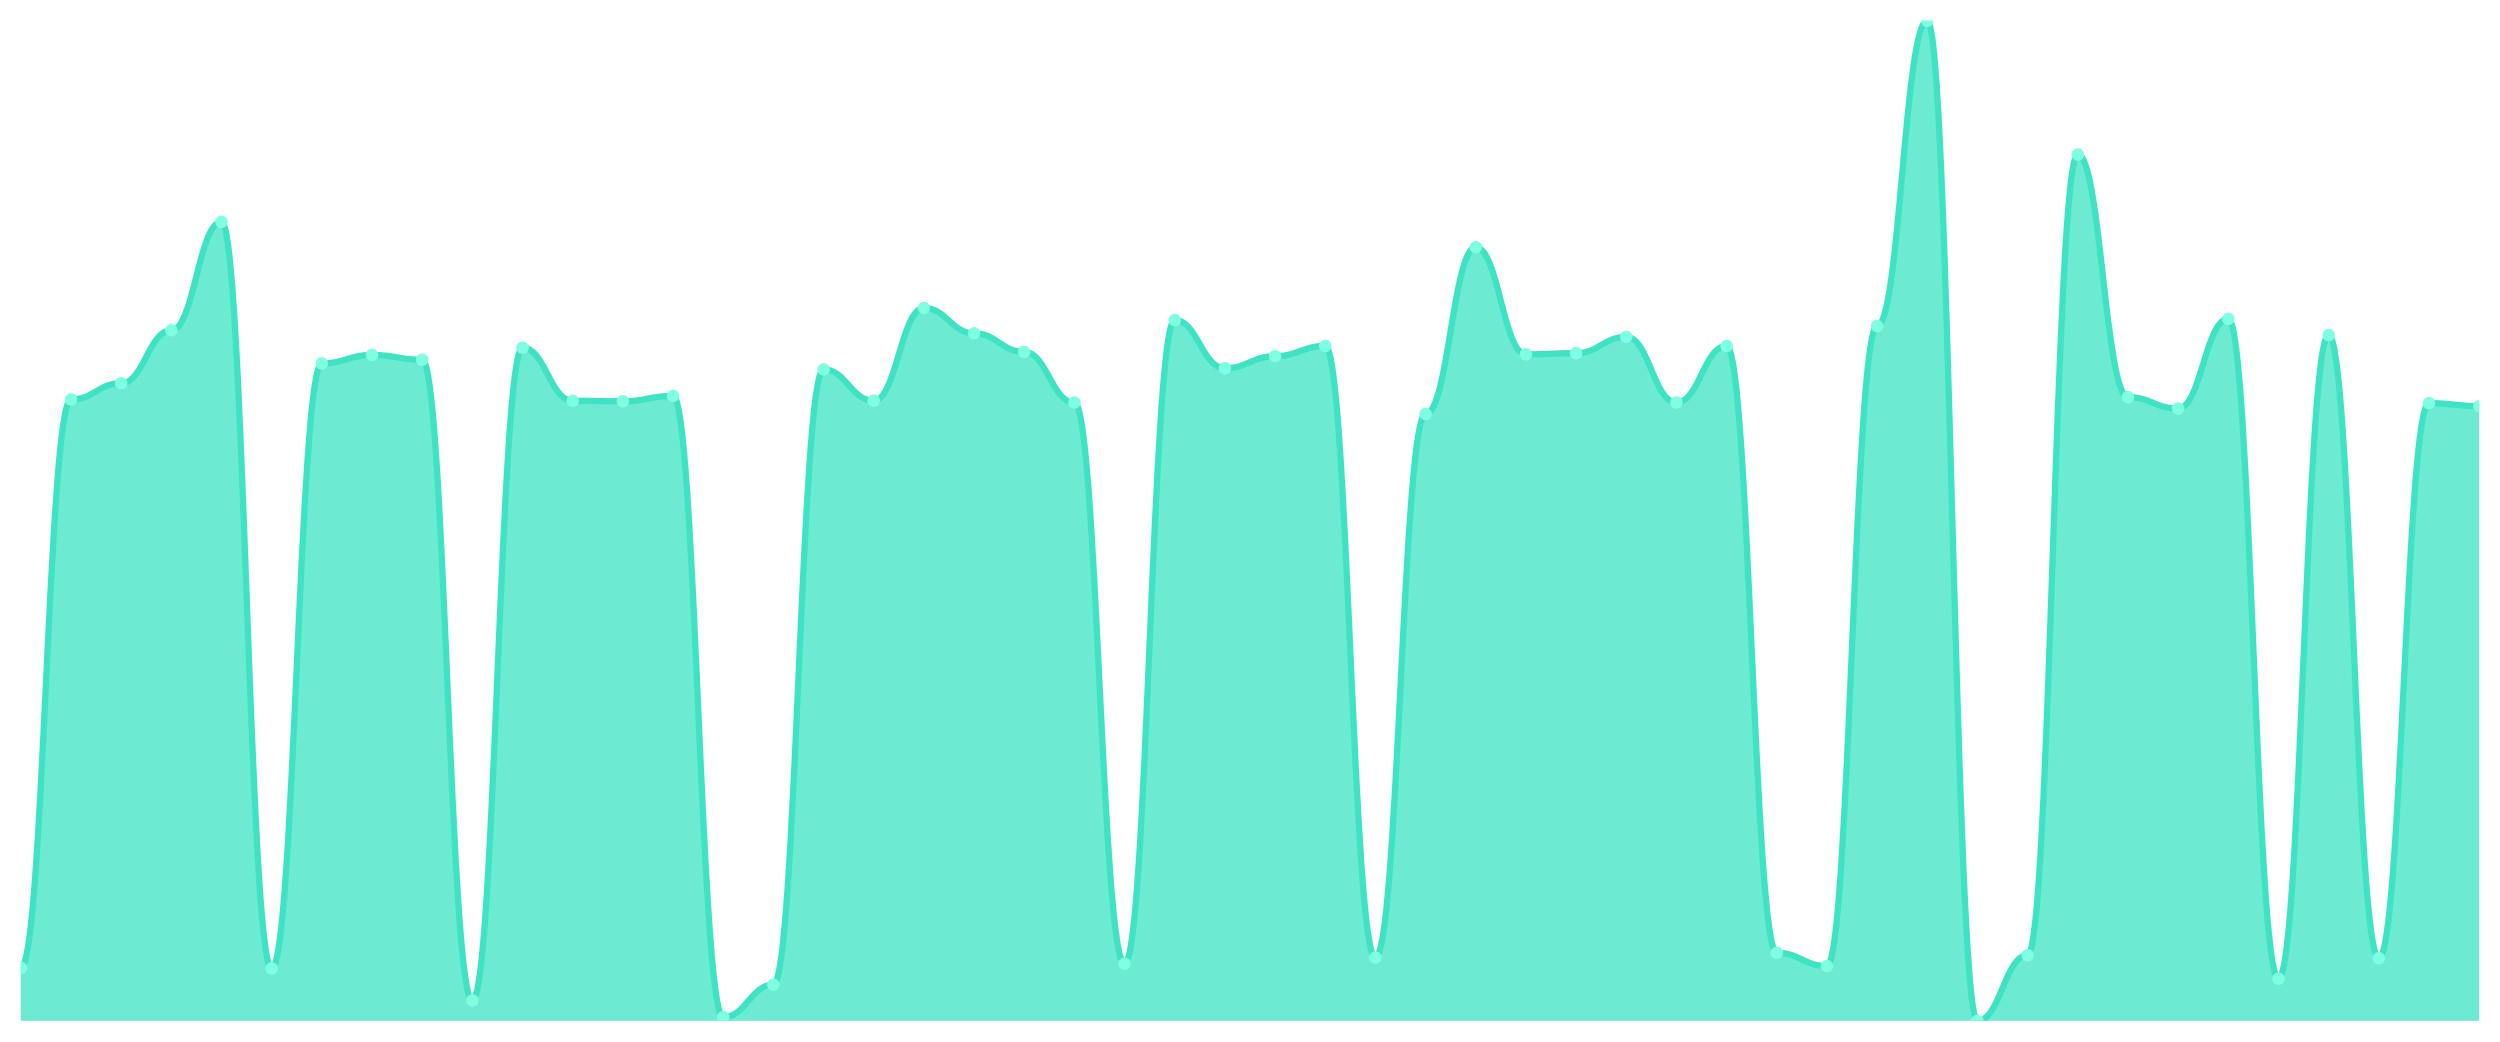
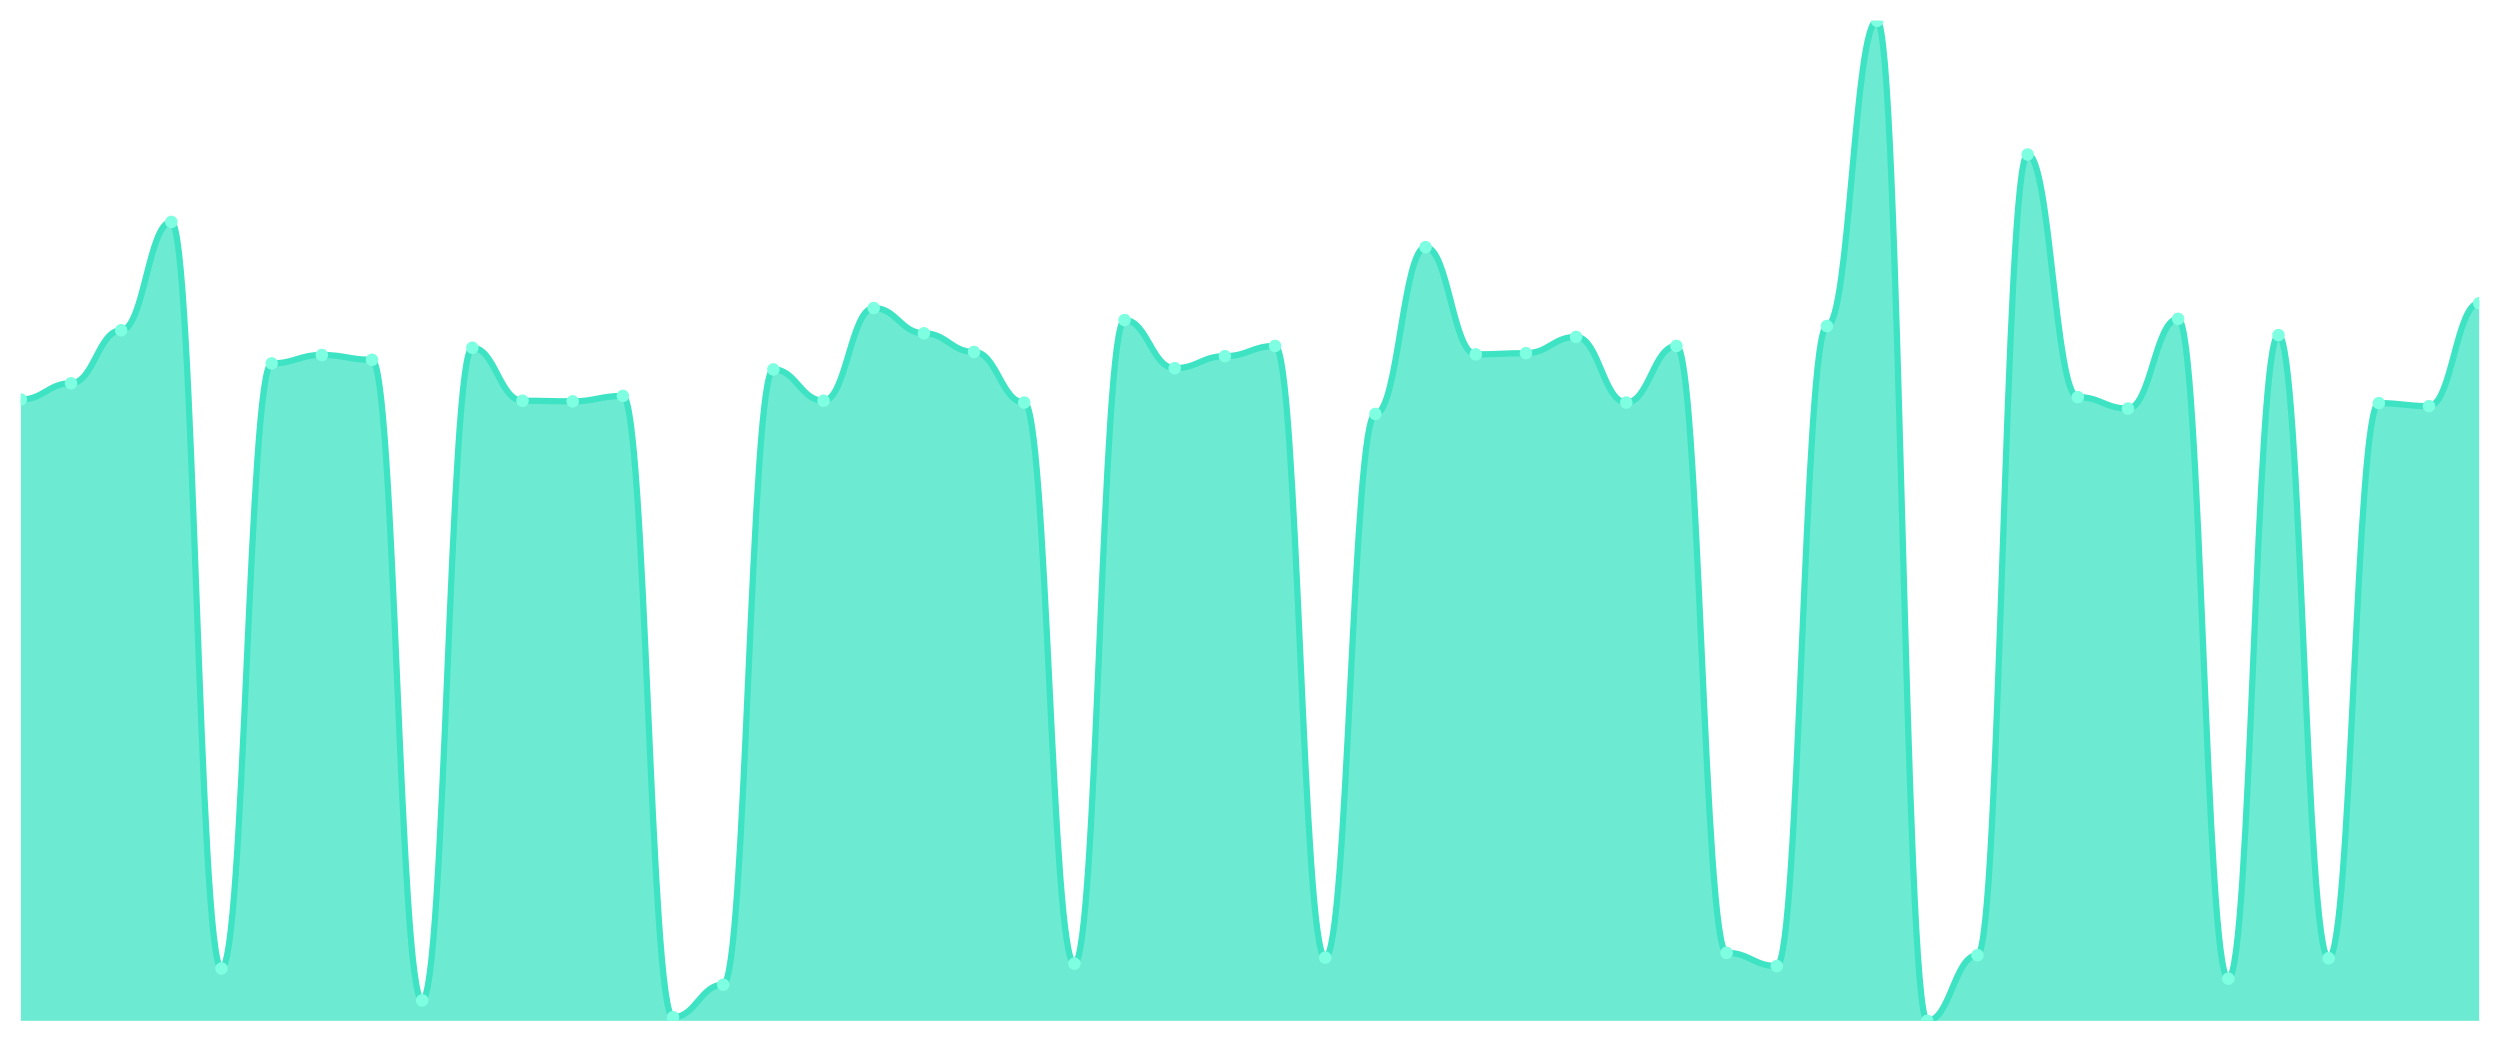
<svg xmlns="http://www.w3.org/2000/svg" viewBox="0 0 1200 500" width="1200" height="500">
  <defs>
    <clipPath id="c">
      <rect x="10" y="10" width="1180" height="480" />
    </clipPath>
  </defs>
  <rect width="1200" height="500" fill="none" />
  <g clip-path="url(#c)">
-     <path d="M 10,490 L 10,464.57 C 20.837,464.57 23.245,191.77 34.082,191.77 C 44.918,191.77 47.327,183.967 58.163,183.967 C 69,183.967 71.408,158.537 82.245,158.537 C 93.082,158.537 95.49,106.52 106.327,106.52 C 117.163,106.52 119.571,464.859 130.408,464.859 C 141.245,464.859 143.653,174.431 154.49,174.431 C 165.327,174.431 167.735,170.385 178.571,170.385 C 189.408,170.385 191.816,172.697 202.653,172.697 C 213.49,172.697 215.898,480.175 226.735,480.175 C 237.571,480.175 239.98,166.918 250.816,166.918 C 261.653,166.918 264.061,192.348 274.898,192.348 C 285.735,192.348 288.143,192.637 298.98,192.637 C 309.816,192.637 312.224,190.036 323.061,190.036 C 333.898,190.036 336.306,488.266 347.143,488.266 C 357.98,488.266 360.388,472.661 371.224,472.661 C 382.061,472.661 384.469,177.321 395.306,177.321 C 406.143,177.321 408.551,192.348 419.388,192.348 C 430.224,192.348 432.633,147.845 443.469,147.845 C 454.306,147.845 456.714,159.982 467.551,159.982 C 478.388,159.982 480.796,168.94 491.633,168.94 C 502.469,168.94 504.878,193.215 515.714,193.215 C 526.551,193.215 528.959,462.547 539.796,462.547 C 550.633,462.547 553.041,153.624 563.878,153.624 C 574.714,153.624 577.122,176.743 587.959,176.743 C 598.796,176.743 601.204,170.963 612.041,170.963 C 622.878,170.963 625.286,166.051 636.122,166.051 C 646.959,166.051 649.367,459.657 660.204,459.657 C 671.041,459.657 673.449,198.706 684.286,198.706 C 695.122,198.706 697.531,118.657 708.367,118.657 C 719.204,118.657 721.612,170.096 732.449,170.096 C 743.286,170.096 745.694,169.518 756.531,169.518 C 767.367,169.518 769.776,161.716 780.612,161.716 C 791.449,161.716 793.857,193.215 804.694,193.215 C 815.531,193.215 817.939,166.051 828.776,166.051 C 839.612,166.051 842.02,457.345 852.857,457.345 C 863.694,457.345 866.102,463.703 876.939,463.703 C 887.776,463.703 890.184,156.514 901.02,156.514 C 911.857,156.514 914.265,10 925.102,10 C 935.939,10 938.347,490 949.184,490 C 960.02,490 962.429,458.501 973.265,458.501 C 984.102,458.501 986.51,74.154 997.347,74.154 C 1008.184,74.154 1010.592,190.614 1021.429,190.614 C 1032.265,190.614 1034.673,196.105 1045.51,196.105 C 1056.347,196.105 1058.755,153.046 1069.592,153.046 C 1080.429,153.046 1082.837,469.771 1093.673,469.771 C 1104.51,469.771 1106.918,160.849 1117.755,160.849 C 1128.592,160.849 1131,459.946 1141.837,459.946 C 1152.673,459.946 1155.082,193.504 1165.918,193.504 C 1176.755,193.504 1179.163,194.949 1190,194.949 L 1190,490 Z" fill="rgba(61,227,195,0.75)" />
-     <path d="M 10,464.57 C 20.837,464.57 23.245,191.77 34.082,191.77 C 44.918,191.77 47.327,183.967 58.163,183.967 C 69,183.967 71.408,158.537 82.245,158.537 C 93.082,158.537 95.49,106.52 106.327,106.52 C 117.163,106.52 119.571,464.859 130.408,464.859 C 141.245,464.859 143.653,174.431 154.49,174.431 C 165.327,174.431 167.735,170.385 178.571,170.385 C 189.408,170.385 191.816,172.697 202.653,172.697 C 213.49,172.697 215.898,480.175 226.735,480.175 C 237.571,480.175 239.98,166.918 250.816,166.918 C 261.653,166.918 264.061,192.348 274.898,192.348 C 285.735,192.348 288.143,192.637 298.98,192.637 C 309.816,192.637 312.224,190.036 323.061,190.036 C 333.898,190.036 336.306,488.266 347.143,488.266 C 357.98,488.266 360.388,472.661 371.224,472.661 C 382.061,472.661 384.469,177.321 395.306,177.321 C 406.143,177.321 408.551,192.348 419.388,192.348 C 430.224,192.348 432.633,147.845 443.469,147.845 C 454.306,147.845 456.714,159.982 467.551,159.982 C 478.388,159.982 480.796,168.94 491.633,168.94 C 502.469,168.94 504.878,193.215 515.714,193.215 C 526.551,193.215 528.959,462.547 539.796,462.547 C 550.633,462.547 553.041,153.624 563.878,153.624 C 574.714,153.624 577.122,176.743 587.959,176.743 C 598.796,176.743 601.204,170.963 612.041,170.963 C 622.878,170.963 625.286,166.051 636.122,166.051 C 646.959,166.051 649.367,459.657 660.204,459.657 C 671.041,459.657 673.449,198.706 684.286,198.706 C 695.122,198.706 697.531,118.657 708.367,118.657 C 719.204,118.657 721.612,170.096 732.449,170.096 C 743.286,170.096 745.694,169.518 756.531,169.518 C 767.367,169.518 769.776,161.716 780.612,161.716 C 791.449,161.716 793.857,193.215 804.694,193.215 C 815.531,193.215 817.939,166.051 828.776,166.051 C 839.612,166.051 842.02,457.345 852.857,457.345 C 863.694,457.345 866.102,463.703 876.939,463.703 C 887.776,463.703 890.184,156.514 901.02,156.514 C 911.857,156.514 914.265,10 925.102,10 C 935.939,10 938.347,490 949.184,490 C 960.02,490 962.429,458.501 973.265,458.501 C 984.102,458.501 986.51,74.154 997.347,74.154 C 1008.184,74.154 1010.592,190.614 1021.429,190.614 C 1032.265,190.614 1034.673,196.105 1045.51,196.105 C 1056.347,196.105 1058.755,153.046 1069.592,153.046 C 1080.429,153.046 1082.837,469.771 1093.673,469.771 C 1104.51,469.771 1106.918,160.849 1117.755,160.849 C 1128.592,160.849 1131,459.946 1141.837,459.946 C 1152.673,459.946 1155.082,193.504 1165.918,193.504 C 1176.755,193.504 1179.163,194.949 1190,194.949" fill="none" stroke="#3de3c3" stroke-width="3" stroke-linecap="round" stroke-linejoin="round" />
-     <circle cx="10" cy="464.57" r="3" fill="#7fffe1" />
-     <circle cx="34.082" cy="191.77" r="3" fill="#7fffe1" />
-     <circle cx="58.163" cy="183.967" r="3" fill="#7fffe1" />
-     <circle cx="82.245" cy="158.537" r="3" fill="#7fffe1" />
-     <circle cx="106.327" cy="106.52" r="3" fill="#7fffe1" />
-     <circle cx="130.408" cy="464.859" r="3" fill="#7fffe1" />
-     <circle cx="154.49" cy="174.431" r="3" fill="#7fffe1" />
-     <circle cx="178.571" cy="170.385" r="3" fill="#7fffe1" />
-     <circle cx="202.653" cy="172.697" r="3" fill="#7fffe1" />
-     <circle cx="226.735" cy="480.175" r="3" fill="#7fffe1" />
-     <circle cx="250.816" cy="166.918" r="3" fill="#7fffe1" />
-     <circle cx="274.898" cy="192.348" r="3" fill="#7fffe1" />
-     <circle cx="298.98" cy="192.637" r="3" fill="#7fffe1" />
-     <circle cx="323.061" cy="190.036" r="3" fill="#7fffe1" />
-     <circle cx="347.143" cy="488.266" r="3" fill="#7fffe1" />
-     <circle cx="371.224" cy="472.661" r="3" fill="#7fffe1" />
-     <circle cx="395.306" cy="177.321" r="3" fill="#7fffe1" />
-     <circle cx="419.388" cy="192.348" r="3" fill="#7fffe1" />
-     <circle cx="443.469" cy="147.845" r="3" fill="#7fffe1" />
-     <circle cx="467.551" cy="159.982" r="3" fill="#7fffe1" />
-     <circle cx="491.633" cy="168.94" r="3" fill="#7fffe1" />
-     <circle cx="515.714" cy="193.215" r="3" fill="#7fffe1" />
-     <circle cx="539.796" cy="462.547" r="3" fill="#7fffe1" />
-     <circle cx="563.878" cy="153.624" r="3" fill="#7fffe1" />
-     <circle cx="587.959" cy="176.743" r="3" fill="#7fffe1" />
-     <circle cx="612.041" cy="170.963" r="3" fill="#7fffe1" />
-     <circle cx="636.122" cy="166.051" r="3" fill="#7fffe1" />
-     <circle cx="660.204" cy="459.657" r="3" fill="#7fffe1" />
-     <circle cx="684.286" cy="198.706" r="3" fill="#7fffe1" />
-     <circle cx="708.367" cy="118.657" r="3" fill="#7fffe1" />
-     <circle cx="732.449" cy="170.096" r="3" fill="#7fffe1" />
-     <circle cx="756.531" cy="169.518" r="3" fill="#7fffe1" />
-     <circle cx="780.612" cy="161.716" r="3" fill="#7fffe1" />
-     <circle cx="804.694" cy="193.215" r="3" fill="#7fffe1" />
-     <circle cx="828.776" cy="166.051" r="3" fill="#7fffe1" />
-     <circle cx="852.857" cy="457.345" r="3" fill="#7fffe1" />
-     <circle cx="876.939" cy="463.703" r="3" fill="#7fffe1" />
-     <circle cx="901.02" cy="156.514" r="3" fill="#7fffe1" />
-     <circle cx="925.102" cy="10" r="3" fill="#7fffe1" />
-     <circle cx="949.184" cy="490" r="3" fill="#7fffe1" />
-     <circle cx="973.265" cy="458.501" r="3" fill="#7fffe1" />
-     <circle cx="997.347" cy="74.154" r="3" fill="#7fffe1" />
-     <circle cx="1021.429" cy="190.614" r="3" fill="#7fffe1" />
-     <circle cx="1045.51" cy="196.105" r="3" fill="#7fffe1" />
-     <circle cx="1069.592" cy="153.046" r="3" fill="#7fffe1" />
-     <circle cx="1093.673" cy="469.771" r="3" fill="#7fffe1" />
-     <circle cx="1117.755" cy="160.849" r="3" fill="#7fffe1" />
-     <circle cx="1141.837" cy="459.946" r="3" fill="#7fffe1" />
-     <circle cx="1165.918" cy="193.504" r="3" fill="#7fffe1" />
-     <circle cx="1190" cy="194.949" r="3" fill="#7fffe1" />
+     <path d="M 10,490 L 10,191.77 C 20.837,191.77 23.245,183.967 34.082,183.967 C 44.918,183.967 47.327,158.537 58.163,158.537 C 69,158.537 71.408,106.52 82.245,106.52 C 93.082,106.52 95.49,464.859 106.327,464.859 C 117.163,464.859 119.571,174.431 130.408,174.431 C 141.245,174.431 143.653,170.385 154.49,170.385 C 165.327,170.385 167.735,172.697 178.571,172.697 C 189.408,172.697 191.816,480.175 202.653,480.175 C 213.49,480.175 215.898,166.918 226.735,166.918 C 237.571,166.918 239.98,192.348 250.816,192.348 C 261.653,192.348 264.061,192.637 274.898,192.637 C 285.735,192.637 288.143,190.036 298.98,190.036 C 309.816,190.036 312.224,488.266 323.061,488.266 C 333.898,488.266 336.306,472.661 347.143,472.661 C 357.98,472.661 360.388,177.321 371.224,177.321 C 382.061,177.321 384.469,192.348 395.306,192.348 C 406.143,192.348 408.551,147.845 419.388,147.845 C 430.224,147.845 432.633,159.982 443.469,159.982 C 454.306,159.982 456.714,168.94 467.551,168.94 C 478.388,168.94 480.796,193.215 491.633,193.215 C 502.469,193.215 504.878,462.547 515.714,462.547 C 526.551,462.547 528.959,153.624 539.796,153.624 C 550.633,153.624 553.041,176.743 563.878,176.743 C 574.714,176.743 577.122,170.963 587.959,170.963 C 598.796,170.963 601.204,166.051 612.041,166.051 C 622.878,166.051 625.286,459.657 636.122,459.657 C 646.959,459.657 649.367,198.706 660.204,198.706 C 671.041,198.706 673.449,118.657 684.286,118.657 C 695.122,118.657 697.531,170.096 708.367,170.096 C 719.204,170.096 721.612,169.518 732.449,169.518 C 743.286,169.518 745.694,161.716 756.531,161.716 C 767.367,161.716 769.776,193.215 780.612,193.215 C 791.449,193.215 793.857,166.051 804.694,166.051 C 815.531,166.051 817.939,457.345 828.776,457.345 C 839.612,457.345 842.02,463.703 852.857,463.703 C 863.694,463.703 866.102,156.514 876.939,156.514 C 887.776,156.514 890.184,10 901.02,10 C 911.857,10 914.265,490 925.102,490 C 935.939,490 938.347,458.501 949.184,458.501 C 960.02,458.501 962.429,74.154 973.265,74.154 C 984.102,74.154 986.51,190.614 997.347,190.614 C 1008.184,190.614 1010.592,196.105 1021.429,196.105 C 1032.265,196.105 1034.673,153.046 1045.51,153.046 C 1056.347,153.046 1058.755,469.771 1069.592,469.771 C 1080.429,469.771 1082.837,160.849 1093.673,160.849 C 1104.51,160.849 1106.918,459.946 1117.755,459.946 C 1128.592,459.946 1131,193.504 1141.837,193.504 C 1152.673,193.504 1155.082,194.949 1165.918,194.949 C 1176.755,194.949 1179.163,145.533 1190,145.533 L 1190,490 Z" fill="rgba(61,227,195,0.75)" />
+     <path d="M 10,191.77 C 20.837,191.77 23.245,183.967 34.082,183.967 C 44.918,183.967 47.327,158.537 58.163,158.537 C 69,158.537 71.408,106.52 82.245,106.52 C 93.082,106.52 95.49,464.859 106.327,464.859 C 117.163,464.859 119.571,174.431 130.408,174.431 C 141.245,174.431 143.653,170.385 154.49,170.385 C 165.327,170.385 167.735,172.697 178.571,172.697 C 189.408,172.697 191.816,480.175 202.653,480.175 C 213.49,480.175 215.898,166.918 226.735,166.918 C 237.571,166.918 239.98,192.348 250.816,192.348 C 261.653,192.348 264.061,192.637 274.898,192.637 C 285.735,192.637 288.143,190.036 298.98,190.036 C 309.816,190.036 312.224,488.266 323.061,488.266 C 333.898,488.266 336.306,472.661 347.143,472.661 C 357.98,472.661 360.388,177.321 371.224,177.321 C 382.061,177.321 384.469,192.348 395.306,192.348 C 406.143,192.348 408.551,147.845 419.388,147.845 C 430.224,147.845 432.633,159.982 443.469,159.982 C 454.306,159.982 456.714,168.94 467.551,168.94 C 478.388,168.94 480.796,193.215 491.633,193.215 C 502.469,193.215 504.878,462.547 515.714,462.547 C 526.551,462.547 528.959,153.624 539.796,153.624 C 550.633,153.624 553.041,176.743 563.878,176.743 C 574.714,176.743 577.122,170.963 587.959,170.963 C 598.796,170.963 601.204,166.051 612.041,166.051 C 622.878,166.051 625.286,459.657 636.122,459.657 C 646.959,459.657 649.367,198.706 660.204,198.706 C 671.041,198.706 673.449,118.657 684.286,118.657 C 695.122,118.657 697.531,170.096 708.367,170.096 C 719.204,170.096 721.612,169.518 732.449,169.518 C 743.286,169.518 745.694,161.716 756.531,161.716 C 767.367,161.716 769.776,193.215 780.612,193.215 C 791.449,193.215 793.857,166.051 804.694,166.051 C 815.531,166.051 817.939,457.345 828.776,457.345 C 839.612,457.345 842.02,463.703 852.857,463.703 C 863.694,463.703 866.102,156.514 876.939,156.514 C 887.776,156.514 890.184,10 901.02,10 C 911.857,10 914.265,490 925.102,490 C 935.939,490 938.347,458.501 949.184,458.501 C 960.02,458.501 962.429,74.154 973.265,74.154 C 984.102,74.154 986.51,190.614 997.347,190.614 C 1008.184,190.614 1010.592,196.105 1021.429,196.105 C 1032.265,196.105 1034.673,153.046 1045.51,153.046 C 1056.347,153.046 1058.755,469.771 1069.592,469.771 C 1080.429,469.771 1082.837,160.849 1093.673,160.849 C 1104.51,160.849 1106.918,459.946 1117.755,459.946 C 1128.592,459.946 1131,193.504 1141.837,193.504 C 1152.673,193.504 1155.082,194.949 1165.918,194.949 C 1176.755,194.949 1179.163,145.533 1190,145.533" fill="none" stroke="#3de3c3" stroke-width="3" stroke-linecap="round" stroke-linejoin="round" />
+     <circle cx="10" cy="191.77" r="3" fill="#7fffe1" />
+     <circle cx="34.082" cy="183.967" r="3" fill="#7fffe1" />
+     <circle cx="58.163" cy="158.537" r="3" fill="#7fffe1" />
+     <circle cx="82.245" cy="106.52" r="3" fill="#7fffe1" />
+     <circle cx="106.327" cy="464.859" r="3" fill="#7fffe1" />
+     <circle cx="130.408" cy="174.431" r="3" fill="#7fffe1" />
+     <circle cx="154.49" cy="170.385" r="3" fill="#7fffe1" />
+     <circle cx="178.571" cy="172.697" r="3" fill="#7fffe1" />
+     <circle cx="202.653" cy="480.175" r="3" fill="#7fffe1" />
+     <circle cx="226.735" cy="166.918" r="3" fill="#7fffe1" />
+     <circle cx="250.816" cy="192.348" r="3" fill="#7fffe1" />
+     <circle cx="274.898" cy="192.637" r="3" fill="#7fffe1" />
+     <circle cx="298.98" cy="190.036" r="3" fill="#7fffe1" />
+     <circle cx="323.061" cy="488.266" r="3" fill="#7fffe1" />
+     <circle cx="347.143" cy="472.661" r="3" fill="#7fffe1" />
+     <circle cx="371.224" cy="177.321" r="3" fill="#7fffe1" />
+     <circle cx="395.306" cy="192.348" r="3" fill="#7fffe1" />
+     <circle cx="419.388" cy="147.845" r="3" fill="#7fffe1" />
+     <circle cx="443.469" cy="159.982" r="3" fill="#7fffe1" />
+     <circle cx="467.551" cy="168.94" r="3" fill="#7fffe1" />
+     <circle cx="491.633" cy="193.215" r="3" fill="#7fffe1" />
+     <circle cx="515.714" cy="462.547" r="3" fill="#7fffe1" />
+     <circle cx="539.796" cy="153.624" r="3" fill="#7fffe1" />
+     <circle cx="563.878" cy="176.743" r="3" fill="#7fffe1" />
+     <circle cx="587.959" cy="170.963" r="3" fill="#7fffe1" />
+     <circle cx="612.041" cy="166.051" r="3" fill="#7fffe1" />
+     <circle cx="636.122" cy="459.657" r="3" fill="#7fffe1" />
+     <circle cx="660.204" cy="198.706" r="3" fill="#7fffe1" />
+     <circle cx="684.286" cy="118.657" r="3" fill="#7fffe1" />
+     <circle cx="708.367" cy="170.096" r="3" fill="#7fffe1" />
+     <circle cx="732.449" cy="169.518" r="3" fill="#7fffe1" />
+     <circle cx="756.531" cy="161.716" r="3" fill="#7fffe1" />
+     <circle cx="780.612" cy="193.215" r="3" fill="#7fffe1" />
+     <circle cx="804.694" cy="166.051" r="3" fill="#7fffe1" />
+     <circle cx="828.776" cy="457.345" r="3" fill="#7fffe1" />
+     <circle cx="852.857" cy="463.703" r="3" fill="#7fffe1" />
+     <circle cx="876.939" cy="156.514" r="3" fill="#7fffe1" />
+     <circle cx="901.02" cy="10" r="3" fill="#7fffe1" />
+     <circle cx="925.102" cy="490" r="3" fill="#7fffe1" />
+     <circle cx="949.184" cy="458.501" r="3" fill="#7fffe1" />
+     <circle cx="973.265" cy="74.154" r="3" fill="#7fffe1" />
+     <circle cx="997.347" cy="190.614" r="3" fill="#7fffe1" />
+     <circle cx="1021.429" cy="196.105" r="3" fill="#7fffe1" />
+     <circle cx="1045.51" cy="153.046" r="3" fill="#7fffe1" />
+     <circle cx="1069.592" cy="469.771" r="3" fill="#7fffe1" />
+     <circle cx="1093.673" cy="160.849" r="3" fill="#7fffe1" />
+     <circle cx="1117.755" cy="459.946" r="3" fill="#7fffe1" />
+     <circle cx="1141.837" cy="193.504" r="3" fill="#7fffe1" />
+     <circle cx="1165.918" cy="194.949" r="3" fill="#7fffe1" />
+     <circle cx="1190" cy="145.533" r="3" fill="#7fffe1" />
  </g>
</svg>
